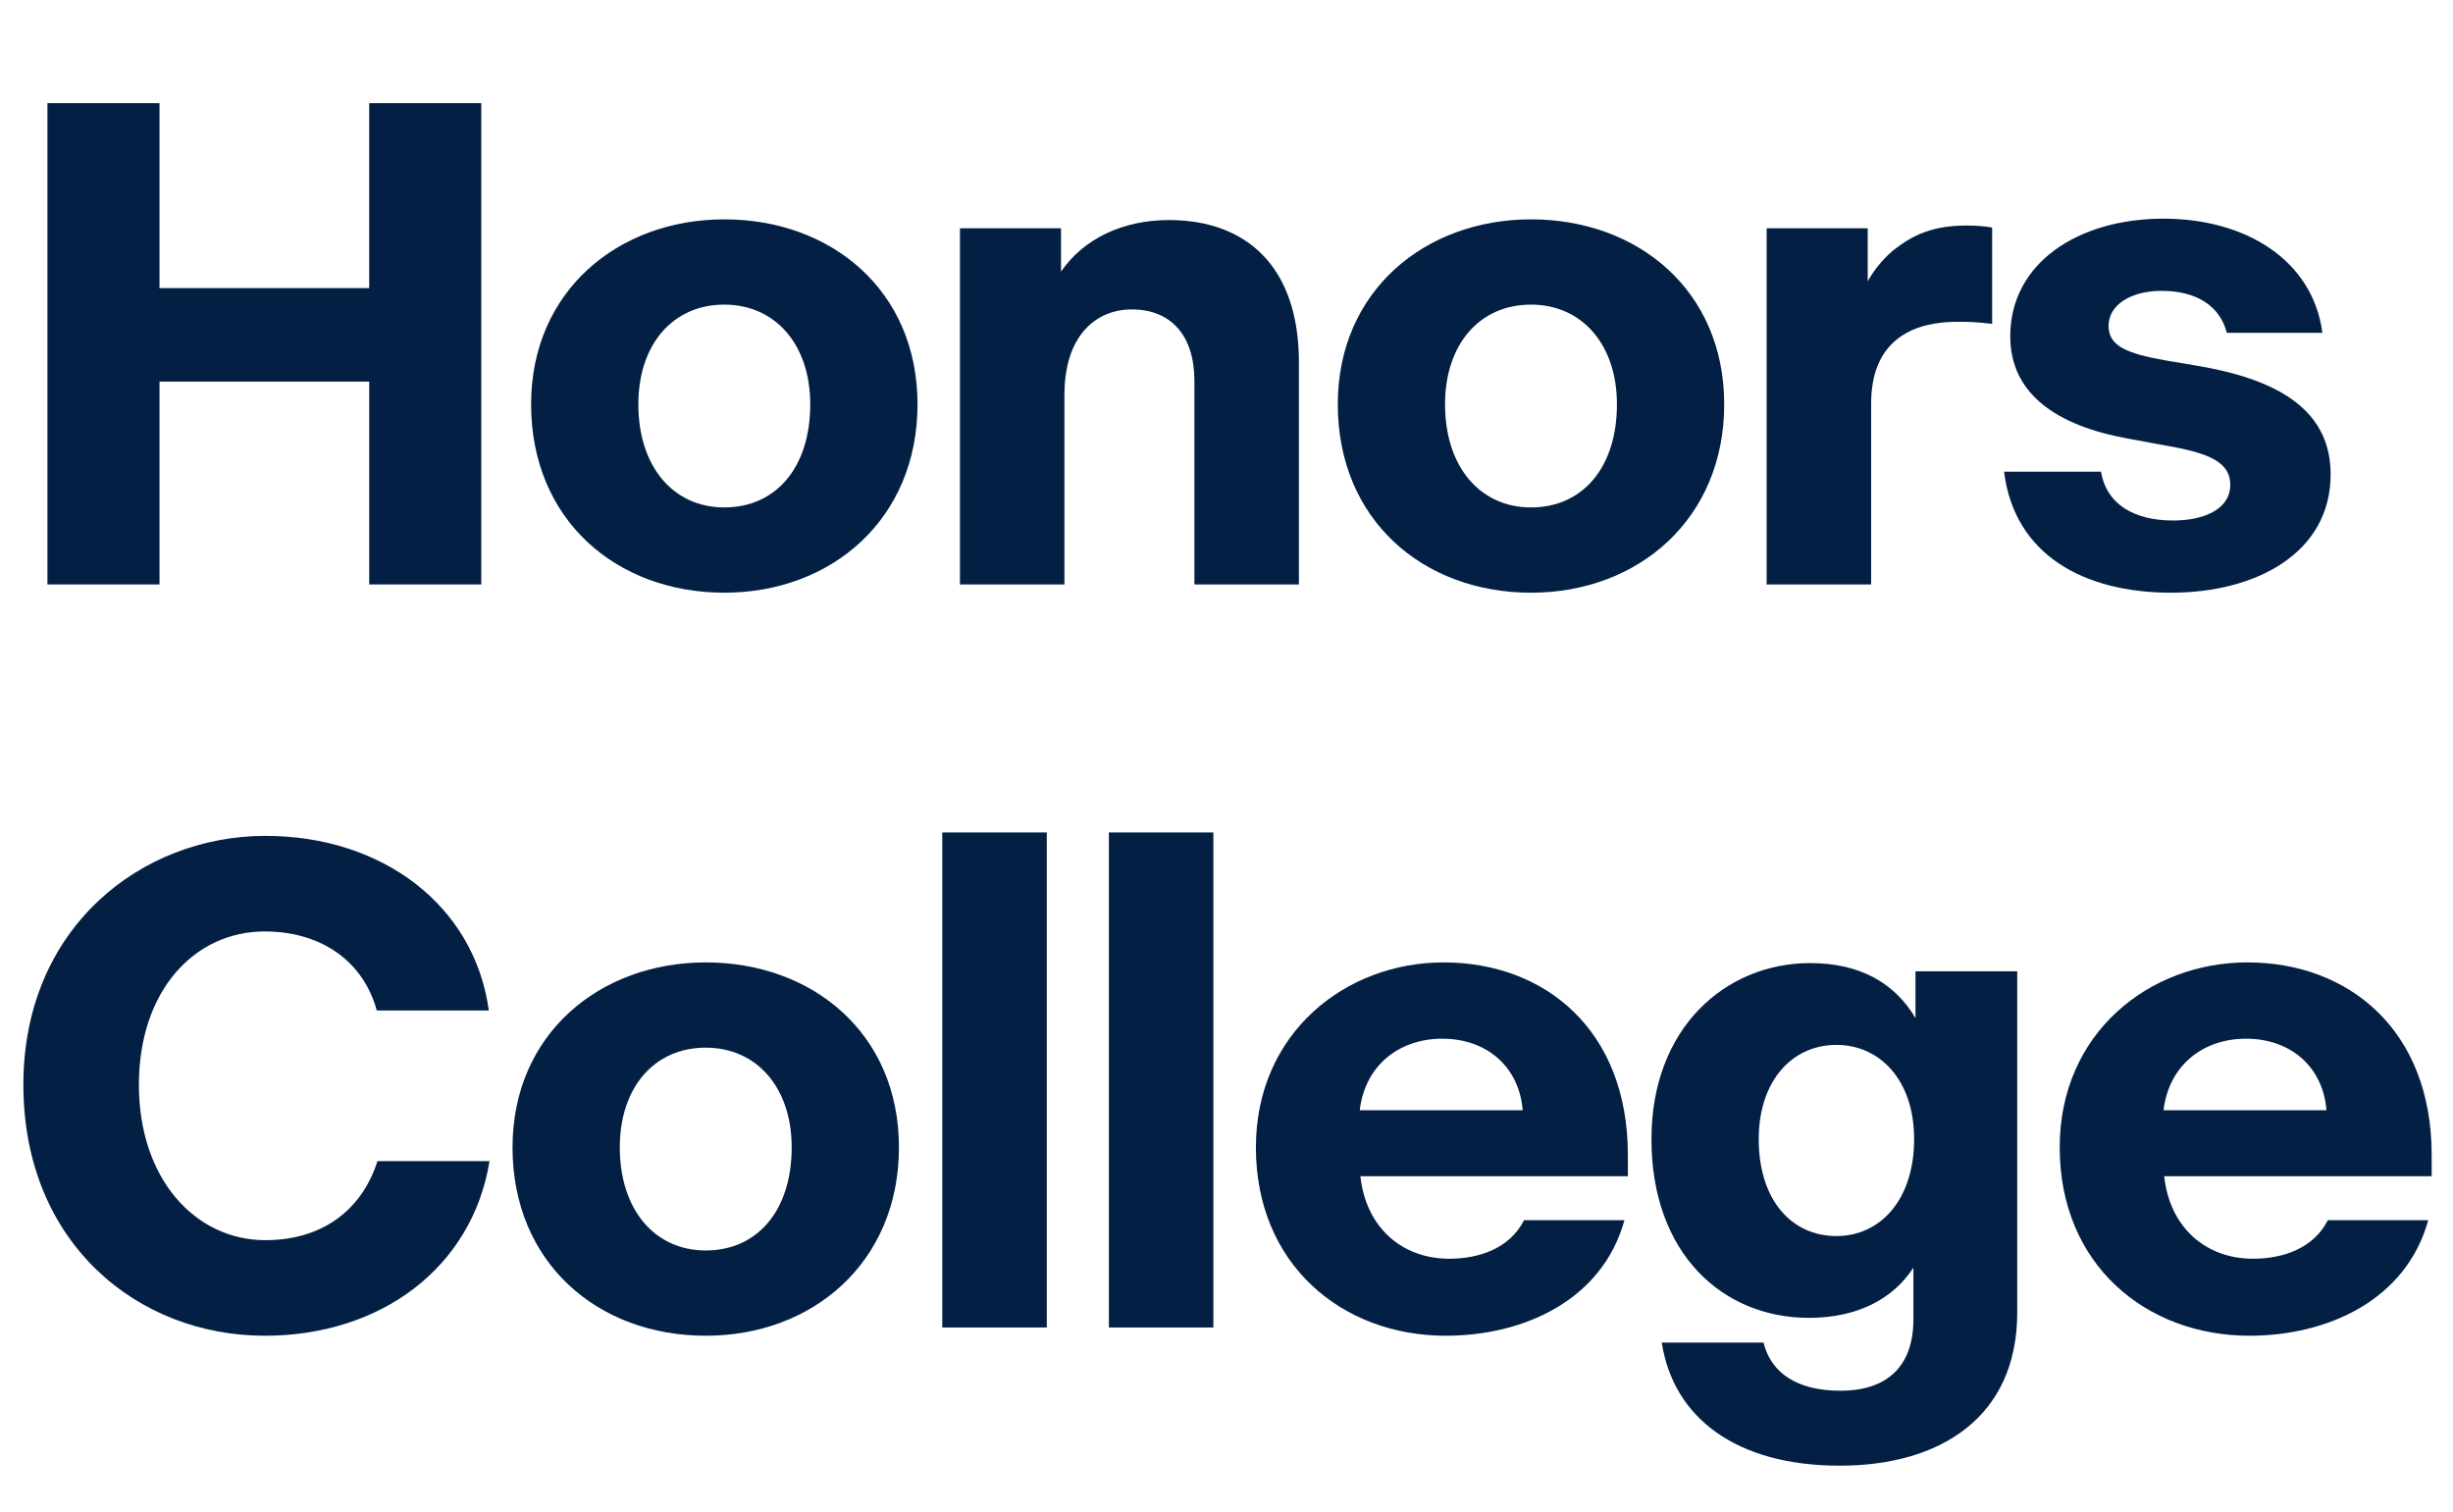
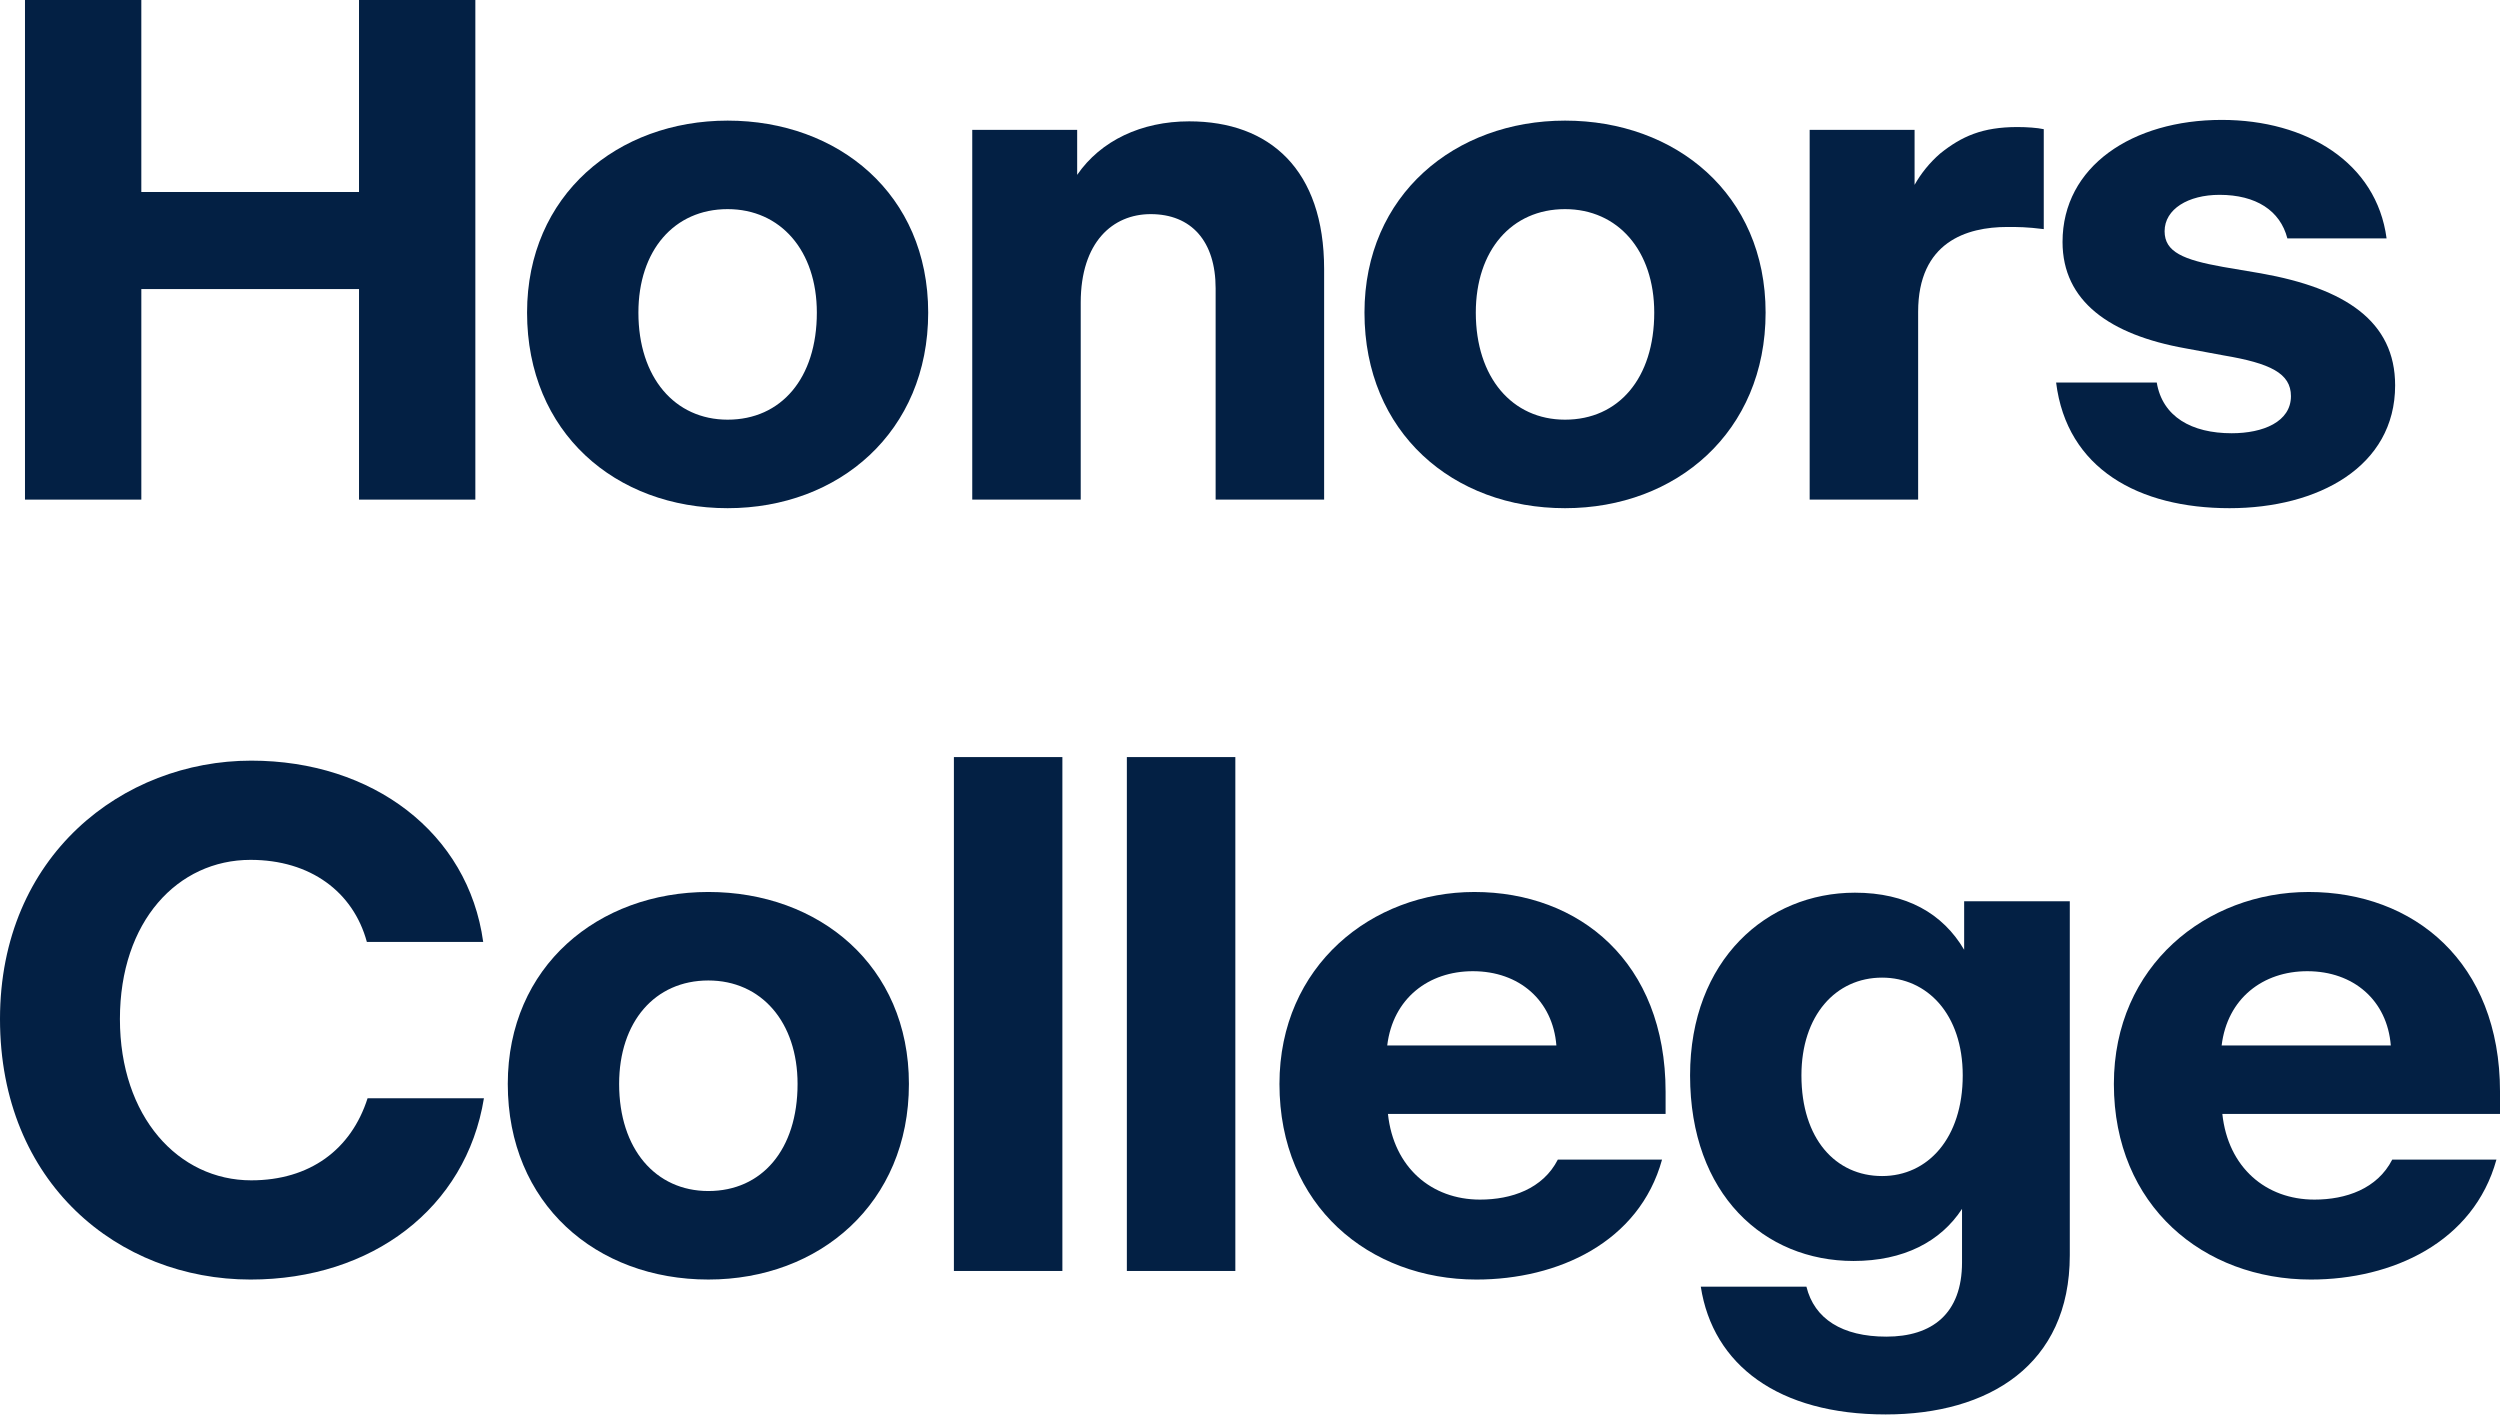
- <svg xmlns="http://www.w3.org/2000/svg" version="1.1" id="Layer_1" x="0px" y="0px" viewBox="0 0 221.182 136.315" style="enable-background:new 0 0 221.182 136.315;" xml:space="preserve">
-   <g id="UnitName_00000155828925717603015420000013519887324746876054_">
+ <svg xmlns="http://www.w3.org/2000/svg" version="1.1" id="Layer_1" x="0px" y="0px" viewBox="0 0 217.151 122.859" style="enable-background:new 0 0 217.151 122.859;" xml:space="preserve">
+   <g>
    <g>
-       <path style="fill:#032044;" d="M4.277,9.302h10.105v16.677h18.909V9.302h10.105v43.397H33.292V34.41H14.383v18.289H4.277V9.302z" />
-       <path style="fill:#032044;" d="M47.889,36.456c0-10.229,7.873-16.677,17.421-16.677c9.609,0,17.421,6.385,17.421,16.677    c0,10.354-7.75,16.987-17.421,16.987C55.576,53.443,47.889,46.872,47.889,36.456z M73.059,36.456c0-5.394-3.161-8.989-7.749-8.989    c-4.649,0-7.75,3.596-7.75,8.989c0,5.642,3.162,9.299,7.75,9.299C69.959,45.755,73.059,42.16,73.059,36.456z" />
-       <path style="fill:#032044;" d="M95.98,52.699h-9.423V20.585h9.113v3.906c2.046-2.976,5.58-4.649,9.733-4.649    c7.006,0,11.718,4.215,11.718,12.833v20.025h-9.424V34.348c0-4.092-2.107-6.447-5.642-6.447c-3.286,0-6.076,2.417-6.076,7.688    V52.699z" />
-       <path style="fill:#032044;" d="M120.626,36.456c0-10.229,7.873-16.677,17.421-16.677c9.609,0,17.421,6.385,17.421,16.677    c0,10.354-7.75,16.987-17.421,16.987C128.313,53.443,120.626,46.872,120.626,36.456z M145.796,36.456    c0-5.394-3.161-8.989-7.749-8.989c-4.649,0-7.75,3.596-7.75,8.989c0,5.642,3.162,9.299,7.75,9.299    C142.696,45.755,145.796,42.16,145.796,36.456z" />
-       <path style="fill:#032044;" d="M168.718,52.699h-9.423V20.585h9.113v4.774c0.558-0.992,1.302-1.922,2.231-2.728    c1.86-1.488,3.658-2.294,6.696-2.294c0.806,0,1.735,0.062,2.294,0.186v8.68c-1.488-0.186-2.232-0.186-3.162-0.186    c-3.534,0-7.75,1.302-7.75,7.377V52.699z" />
-       <path style="fill:#032044;" d="M180.702,42.532h8.742c0.495,2.976,3.037,4.402,6.509,4.402c2.729,0,5.146-0.992,5.146-3.224    c0-1.984-1.798-2.852-5.828-3.534l-3.348-0.62c-6.571-1.178-10.663-4.092-10.663-9.238c0-6.571,6.075-10.601,13.825-10.601    c7.377,0,13.453,3.72,14.321,10.291h-8.618c-0.62-2.417-2.728-3.782-5.89-3.782c-2.728,0-4.773,1.24-4.773,3.162    c0,1.798,1.612,2.48,5.084,3.1l3.285,0.558c7.315,1.302,11.655,4.154,11.655,9.733c0,7.067-6.695,10.664-14.383,10.664    C187.894,53.443,181.633,50.033,180.702,42.532z" />
-       <path style="fill:#032044;" d="M2.107,97.814c0-14.197,10.664-22.443,21.823-22.443c10.539,0,18.847,6.262,20.148,15.747H33.974    c-1.178-4.339-4.897-7.129-10.105-7.129c-6.323,0-11.345,5.332-11.345,13.825s5.083,14.011,11.407,14.011    c5.083,0,8.68-2.666,10.105-7.129h10.105c-1.55,9.547-9.733,15.747-20.273,15.747C12.399,120.443,2.107,112.074,2.107,97.814z" />
-       <path style="fill:#032044;" d="M46.214,103.456c0-10.229,7.874-16.677,17.421-16.677c9.609,0,17.422,6.385,17.422,16.677    c0,10.354-7.75,16.987-17.422,16.987C53.901,120.443,46.214,113.872,46.214,103.456z M71.385,103.456    c0-5.394-3.162-8.989-7.75-8.989c-4.649,0-7.749,3.596-7.749,8.989c0,5.642,3.162,9.299,7.749,9.299    C68.285,112.755,71.385,109.16,71.385,103.456z" />
-       <path style="fill:#032044;" d="M84.964,75.062h9.423v44.637h-9.423V75.062z" />
-       <path style="fill:#032044;" d="M99.986,75.062h9.423v44.637h-9.423V75.062z" />
-       <path style="fill:#032044;" d="M130.353,120.443c-9.3,0-17.111-6.386-17.111-16.987c0-10.292,8.06-16.677,16.926-16.677    c9.113,0,16.614,6.076,16.614,17.359v1.922h-24.116c0.496,4.65,3.781,7.439,7.997,7.439c2.729,0,5.456-0.93,6.758-3.472h9.052    C144.487,117.219,137.42,120.443,130.353,120.443z M122.603,100.108h14.693c-0.31-3.906-3.224-6.448-7.253-6.448    C126.199,93.661,123.099,96.017,122.603,100.108z" />
-       <path style="fill:#032044;" d="M165.896,132.161c-9.3,0-15.003-4.278-16.058-11.098h9.176c0.683,2.79,3.1,4.34,6.943,4.34    c3.968,0,6.572-1.984,6.572-6.448v-4.649c-1.86,2.852-5.084,4.525-9.424,4.525c-7.749,0-14.197-5.766-14.197-16.119    c0-10.043,6.696-15.871,14.321-15.871c4.464,0,7.626,1.798,9.485,4.959v-4.216h9.176v30.75    C181.892,127.883,174.824,132.161,165.896,132.161z M172.592,102.712c0-5.332-3.1-8.494-7.005-8.494    c-4.03,0-7.006,3.286-7.006,8.494c0,5.518,2.976,8.741,7.006,8.741C169.555,111.454,172.592,108.168,172.592,102.712z" />
-       <path style="fill:#032044;" d="M202.829,120.443c-9.299,0-17.11-6.386-17.11-16.987c0-10.292,8.06-16.677,16.925-16.677    c9.113,0,16.615,6.076,16.615,17.359v1.922h-24.117c0.496,4.65,3.782,7.439,7.998,7.439c2.728,0,5.456-0.93,6.758-3.472h9.051    C216.965,117.219,209.897,120.443,202.829,120.443z M195.08,100.108h14.693c-0.311-3.906-3.224-6.448-7.254-6.448    C198.676,93.661,195.576,96.017,195.08,100.108z" />
+       <path style="fill:#032044;" d="M2.17,0h10.105v16.677h18.909V0h10.105v43.397H31.185V25.108h-18.909    v18.289H2.17V0z" />
+       <path style="fill:#032044;" d="M45.781,27.154c0-10.229,7.873-16.677,17.421-16.677    c9.609,0,17.421,6.385,17.421,16.677c0,10.354-7.75,16.987-17.421,16.987    C53.469,44.142,45.781,37.57,45.781,27.154z M70.951,27.154    c0-5.394-3.161-8.989-7.749-8.989c-4.649,0-7.75,3.596-7.75,8.989    c0,5.642,3.162,9.299,7.75,9.299C67.852,36.454,70.951,32.858,70.951,27.154z" />
+       <path style="fill:#032044;" d="M93.873,43.397h-9.423V11.283h9.113v3.906    c2.046-2.976,5.58-4.649,9.733-4.649c7.006,0,11.718,4.215,11.718,12.833v20.025h-9.424    V25.046c0-4.092-2.107-6.447-5.642-6.447c-3.286,0-6.076,2.417-6.076,7.688V43.397z" />
+       <path style="fill:#032044;" d="M118.519,27.154c0-10.229,7.873-16.677,17.421-16.677    c9.609,0,17.421,6.385,17.421,16.677c0,10.354-7.75,16.987-17.421,16.987    C126.206,44.142,118.519,37.57,118.519,27.154z M143.688,27.154    c0-5.394-3.161-8.989-7.749-8.989c-4.649,0-7.75,3.596-7.75,8.989    c0,5.642,3.162,9.299,7.75,9.299C140.589,36.454,143.688,32.858,143.688,27.154z" />
+       <path style="fill:#032044;" d="M166.61,43.397H157.188V11.283h9.113v4.774    c0.558-0.992,1.302-1.922,2.231-2.728c1.86-1.488,3.658-2.294,6.696-2.294    c0.806,0,1.735,0.062,2.294,0.186v8.68c-1.488-0.186-2.232-0.186-3.162-0.186    c-3.534,0-7.75,1.302-7.75,7.377V43.397z" />
+       <path style="fill:#032044;" d="M178.595,33.23h8.742c0.495,2.976,3.037,4.402,6.509,4.402    c2.729,0,5.146-0.992,5.146-3.224c0-1.984-1.798-2.852-5.828-3.534l-3.348-0.62    c-6.571-1.178-10.663-4.092-10.663-9.238c0-6.571,6.075-10.601,13.825-10.601    c7.377,0,13.453,3.72,14.321,10.291h-8.618c-0.62-2.417-2.728-3.782-5.89-3.782    c-2.728,0-4.773,1.24-4.773,3.162c0,1.798,1.612,2.48,5.084,3.1l3.285,0.558    c7.315,1.302,11.655,4.154,11.655,9.733c0,7.067-6.695,10.664-14.383,10.664    C185.786,44.142,179.525,40.731,178.595,33.23z" />
+       <path style="fill:#032044;" d="M0,88.513C0,74.315,10.664,66.07,21.823,66.07    c10.539,0,18.847,6.262,20.148,15.747H31.866C30.688,77.478,26.969,74.688,21.761,74.688    c-6.323,0-11.345,5.332-11.345,13.825s5.083,14.011,11.407,14.011    c5.083,0,8.68-2.666,10.105-7.129H42.034c-1.55,9.547-9.733,15.747-20.273,15.747    C10.292,111.142,0,102.772,0,88.513z" />
+       <path style="fill:#032044;" d="M44.106,94.154c0-10.229,7.874-16.677,17.421-16.677    c9.609,0,17.422,6.385,17.422,16.677c0,10.354-7.75,16.987-17.422,16.987    C51.794,111.142,44.106,104.57,44.106,94.154z M69.277,94.154    c0-5.394-3.162-8.989-7.75-8.989c-4.649,0-7.749,3.596-7.749,8.989    c0,5.642,3.162,9.299,7.749,9.299C66.178,103.454,69.277,99.858,69.277,94.154z" />
+       <path style="fill:#032044;" d="M82.856,65.76h9.423v44.637h-9.423V65.76z" />
+       <path style="fill:#032044;" d="M97.879,65.76h9.423v44.637h-9.423V65.76z" />
+       <path style="fill:#032044;" d="M128.245,111.142c-9.3,0-17.111-6.386-17.111-16.987    c0-10.292,8.06-16.677,16.926-16.677c9.113,0,16.614,6.076,16.614,17.359v1.922h-24.116    c0.496,4.65,3.781,7.439,7.997,7.439c2.729,0,5.456-0.93,6.758-3.472h9.052    C142.38,107.917,135.312,111.142,128.245,111.142z M120.495,90.807h14.693    c-0.31-3.906-3.224-6.448-7.253-6.448C124.092,84.359,120.991,86.715,120.495,90.807z" />
+       <path style="fill:#032044;" d="M163.789,122.859c-9.3,0-15.003-4.278-16.058-11.098h9.176    c0.683,2.79,3.1,4.34,6.943,4.34c3.968,0,6.572-1.984,6.572-6.448v-4.649    c-1.86,2.852-5.084,4.525-9.424,4.525c-7.749,0-14.197-5.766-14.197-16.119    c0-10.043,6.696-15.871,14.321-15.871c4.464,0,7.626,1.798,9.485,4.959v-4.216h9.176    v30.75C179.784,118.581,172.717,122.859,163.789,122.859z M170.484,93.411    c0-5.332-3.1-8.494-7.005-8.494c-4.03,0-7.006,3.286-7.006,8.494    c0,5.518,2.976,8.741,7.006,8.741C167.447,102.152,170.484,98.866,170.484,93.411z" />
+       <path style="fill:#032044;" d="M200.722,111.142c-9.299,0-17.11-6.386-17.11-16.987    c0-10.292,8.06-16.677,16.925-16.677c9.113,0,16.615,6.076,16.615,17.359v1.922H193.034    c0.496,4.65,3.782,7.439,7.998,7.439c2.728,0,5.456-0.93,6.758-3.472h9.051    C214.857,107.917,207.79,111.142,200.722,111.142z M192.973,90.807h14.693    c-0.311-3.906-3.224-6.448-7.254-6.448C196.568,84.359,193.469,86.715,192.973,90.807z" />
    </g>
  </g>
  <g>
</g>
  <g>
</g>
  <g>
</g>
  <g>
</g>
  <g>
</g>
  <g>
</g>
  <g>
</g>
  <g>
</g>
  <g>
</g>
  <g>
</g>
  <g>
</g>
  <g>
</g>
  <g>
</g>
  <g>
</g>
  <g>
</g>
</svg>
